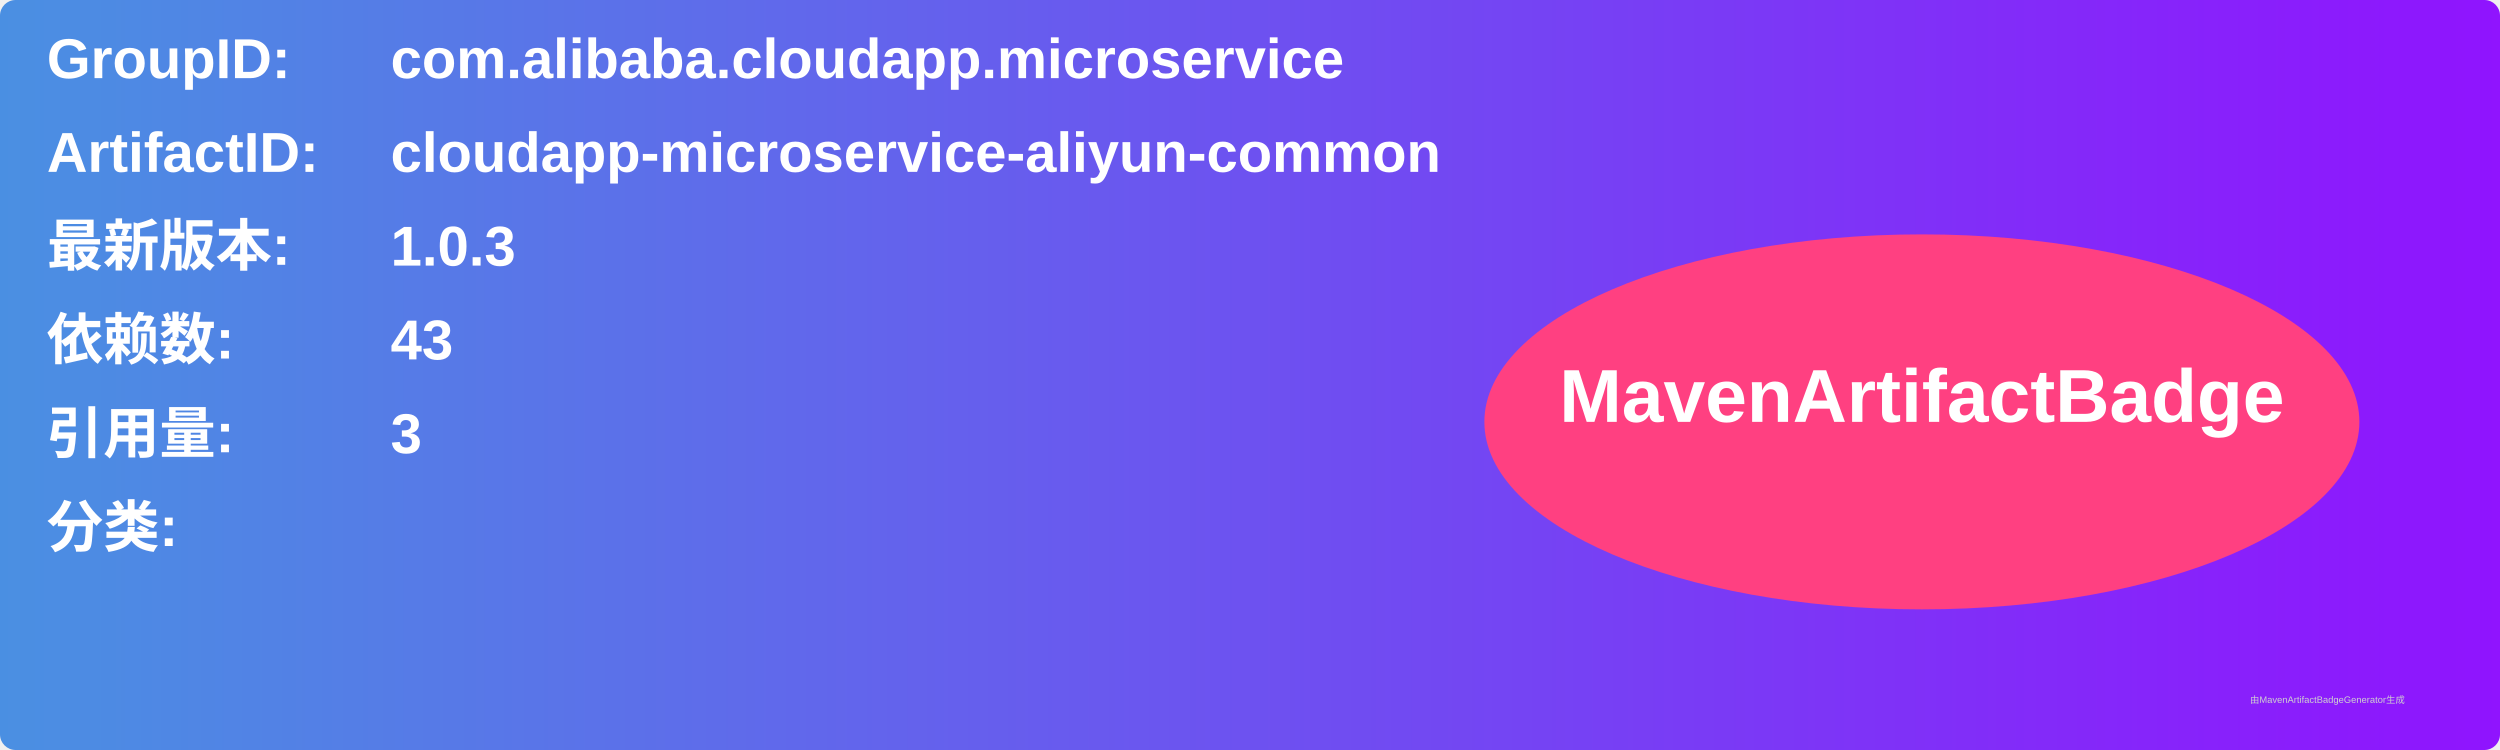
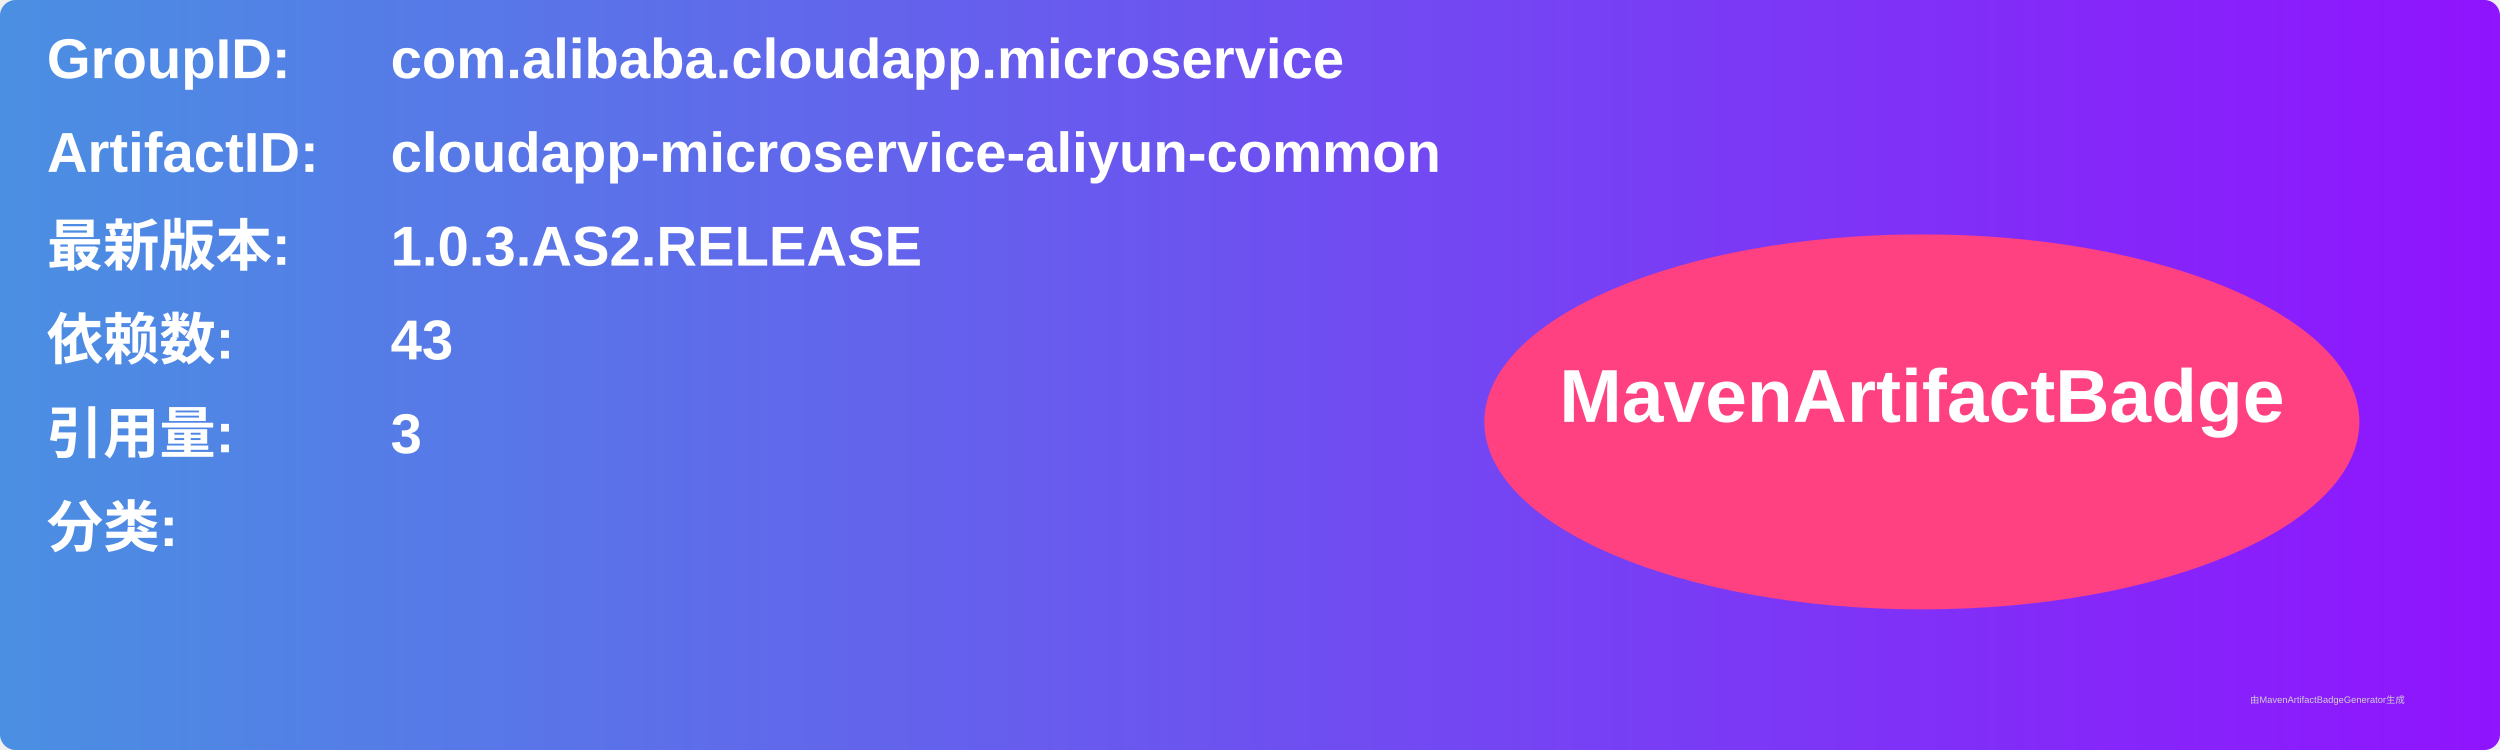
<svg xmlns="http://www.w3.org/2000/svg" width="800" height="240" viewBox="0 0 800 240">
  <linearGradient id="grad" x1="0%" y1="0%" x2="100%" y2="0%">
    <stop offset="0%" stop-color="#4a90e2" />
    <stop offset="100%" stop-color="#9013fe" />
  </linearGradient>
  <rect width="100%" height="100%" rx="5" ry="5" fill="url(#grad)" />
  <g transform="translate(15, 15)">
    <text x="0" y="10" font-family="Arial" font-size="18" fill="white" font-weight="bold" width="260">GroupID:</text>
    <text x="110" y="10" font-family="Arial" font-size="18" fill="white" font-weight="bold" width="460">com.alibaba.cloudapp.microservice</text>
    <text x="0" y="40" font-family="Arial" font-size="18" fill="white" font-weight="bold" width="260">ArtifactID:</text>
    <text x="110" y="40" font-family="Arial" font-size="18" fill="white" font-weight="bold" width="460">cloudapp-microservice-aliyun-common</text>
    <text x="0" y="70" font-family="Arial" font-size="18" fill="white" font-weight="bold">最新版本:</text>
    <text x="110" y="70" font-family="Arial" font-size="18" fill="white" font-weight="bold">
-       <tspan font-weight="bold">1.0.3</tspan>
+       <tspan font-weight="bold">1.0.3.AS2.RELEASE</tspan>
    </text>
    <text x="0" y="100" font-family="Arial" font-size="18" fill="white" font-weight="bold">依赖数: </text>
    <text x="110" y="100" font-family="Arial" font-size="18" fill="white">
      <tspan font-weight="bold">43</tspan>
    </text>
    <text x="0" y="130" font-family="Arial" font-size="18" fill="white" font-weight="bold">引用量: </text>
    <text x="110" y="130" font-family="Arial" font-size="18" fill="white">
      <tspan font-weight="bold">3</tspan>
    </text>
    <text x="0" y="160" font-family="Arial" font-size="18" fill="white" font-weight="bold">分类:</text>
    <text x="10" y="190" font-family="Arial" font-size="10" fill="white">
      <tspan font-weight="bold" />
    </text>
    <ellipse cx="600" cy="120" rx="140" ry="60" fill="#ff4081" />
    <text x="600" y="120" text-anchor="middle" font-family="Arial" font-size="24" fill="white" font-weight="bold">MavenArtifactBadge</text>
  </g>
  <text x="720" y="225" font-family="Arial" font-size="3" fill="#d0d0d0">由MavenArtifactBadgeGenerator生成</text>
</svg>
